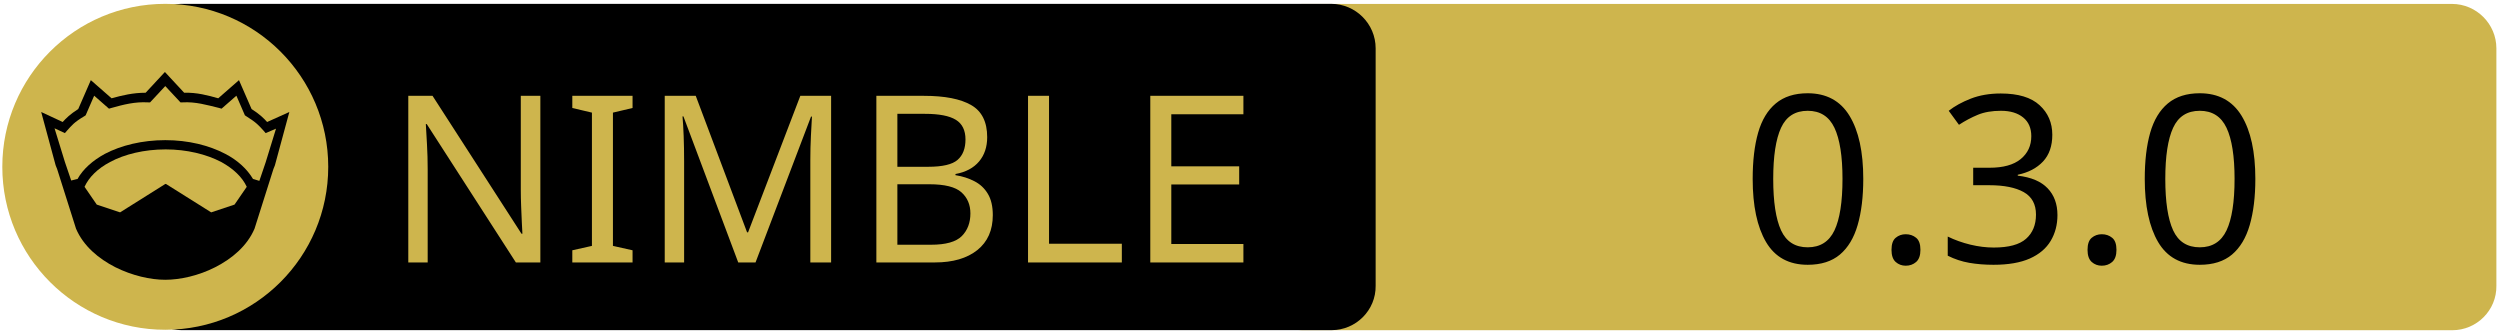
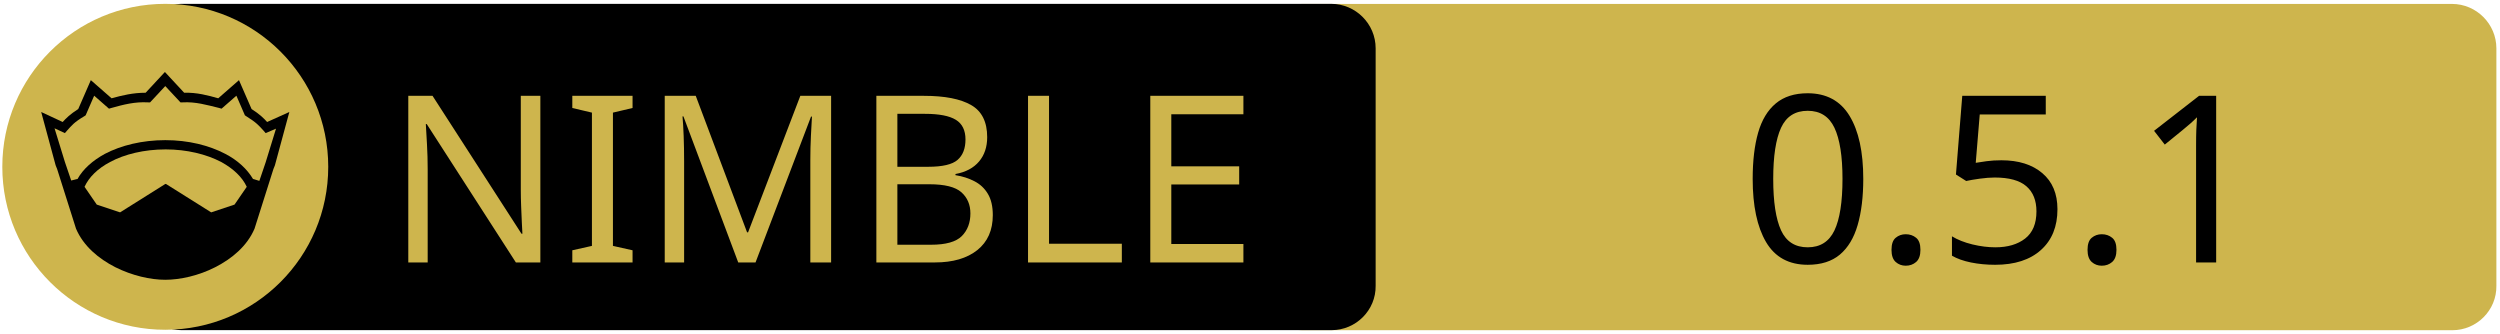
<svg xmlns="http://www.w3.org/2000/svg" xmlns:xlink="http://www.w3.org/1999/xlink" width="675" height="90" xml:space="preserve" version="1.1">
  <a xlink:href="https://github.com/nim2d/nim2d">
    <g>
      <path fill="#CEB54D" id="svg_15" d="m662.123,89.159l-310.5,0c-6.6,0 -12,-5.4 -12,-12l0,-64.1c0,-6.6 5.4,-12 12,-12l310.4,0c6.6,0 12,5.4 12,12l0,64.1c0.1,6.6 -5.3,12 -11.9,12z" />
      <path id="svg_1" d="m359.524,89.139l-310.5,0c-6.6,0 -12,-5.4 -12,-12l0,-64.1c0,-6.6 5.4,-12 12,-12l310.4,0c6.6,0 12,5.4 12,12l0,64.1c0.1,6.6 -5.3,12 -11.9,12z" />
      <rect id="svg_2" fill="none" height="45.9" width="315.3" class="st0" y="24.539" x="60.224" />
      <circle id="svg_4" fill="#CEB54D" r="44" cy="45.039" cx="44.624" class="st1" />
      <g id="XMLID_4_">
        <path id="svg_5" d="m78.124,30.239l-3.9,14.4l-0.4,1l-5.1,16.1c0,0 0,0 0,0c-2,4.7 -6.1,8.1 -10.6,10.4c-4.5,2.3 -9.5,3.4 -13.5,3.4c-4,0 -8.9,-1.1 -13.5,-3.4c-4.5,-2.3 -8.6,-5.7 -10.6,-10.4c0,0 0,0 0,0l-5.1,-16.1l-0.4,-1l-3.9,-14.4l5.8,2.7c0.9,-1 2,-2.1 4.2,-3.5l3.4,-7.8l5.6,4.9c2.9,-0.8 5.8,-1.5 9.2,-1.5l5.2,-5.6l5.2,5.6c3.4,-0.1 6.4,0.7 9.2,1.5l5.6,-4.9l3.4,7.8c2.2,1.4 3.3,2.5 4.2,3.5l6,-2.7z" />
        <g id="XMLID_6_">
          <g id="svg_6">
            <path id="svg_7" fill="#CEB54D" d="m66.624,50.439l-3.3,4.8l-6.3,2.1l-12.1,-7.6c-0.1,-0.1 -0.3,-0.1 -0.4,0l-12.1,7.6l-6.3,-2.1l-3.3,-4.8c1.2,-2.6 3.5,-4.9 6.9,-6.7c3.9,-2.1 9.2,-3.4 15,-3.4c5.7,0 11,1.3 15,3.4c3.3,1.8 5.7,4.1 6.9,6.7z" class="st1" />
          </g>
          <g id="svg_8" />
        </g>
        <g id="XMLID_5_">
          <g id="svg_9">
            <path id="svg_10" fill="#CEB54D" d="m74.524,34.739l-2.8,9.1l-1.7,5l-1.6,-0.5c0,0 -0.1,0 -0.1,0c-1.6,-2.7 -4.2,-5.1 -7.5,-6.8c-4.4,-2.3 -10,-3.7 -16.2,-3.7c-6.2,0 -11.9,1.4 -16.3,3.7c-3.3,1.8 -5.9,4.1 -7.4,6.8c0,0 -0.1,0 -0.1,0l-1.6,0.4l-1.7,-5l-2.8,-9.1l2.8,1.3l0.6,-0.7c1.2,-1.3 1.8,-2.2 4.7,-3.9l0.3,-0.2l2.3,-5.3l4,3.5l0.7,-0.2c3.2,-0.9 6.3,-1.7 9.8,-1.5l0.6,0l4.1,-4.4l4.1,4.4l0.6,0c3.5,-0.2 6.5,0.7 9.8,1.5l0.7,0.2l4,-3.5l2.3,5.3l0.3,0.2c2.9,1.8 3.5,2.6 4.7,3.9l0.6,0.7l2.8,-1.2z" class="st1" />
          </g>
          <g id="svg_11" />
        </g>
      </g>
      <text x="-442" y="-350.021" id="svg_16" font-size="63px" font-family="'PT Sans Caption', 'Tahoma', 'Helvetica Neue Medium', 'PT Sans', sans-serif" fill="#CEB54D" class="st1 st2 st3" transform="matrix(1 0 0 1 546.13 420.879)">NIMBLE</text>
-       <text x="-76.0" y="-350.012" id="svg_17" font-size="63.012px" font-family="'PT Sans Caption', 'Tahoma', 'Helvetica Neue Medium', 'PT Sans', sans-serif" fill="#000000" class="st1 st2 st3" transform="matrix(1 0 0 1 546.13 420.879)">0.3.0</text>
+       <text x="-76.0" y="-350.012" id="svg_17" font-size="63.012px" font-family="'PT Sans Caption', 'Tahoma', 'Helvetica Neue Medium', 'PT Sans', sans-serif" fill="#000000" class="st1 st2 st3" transform="matrix(1 0 0 1 546.13 420.879)">0.5.1</text>
    </g>
  </a>
</svg>
